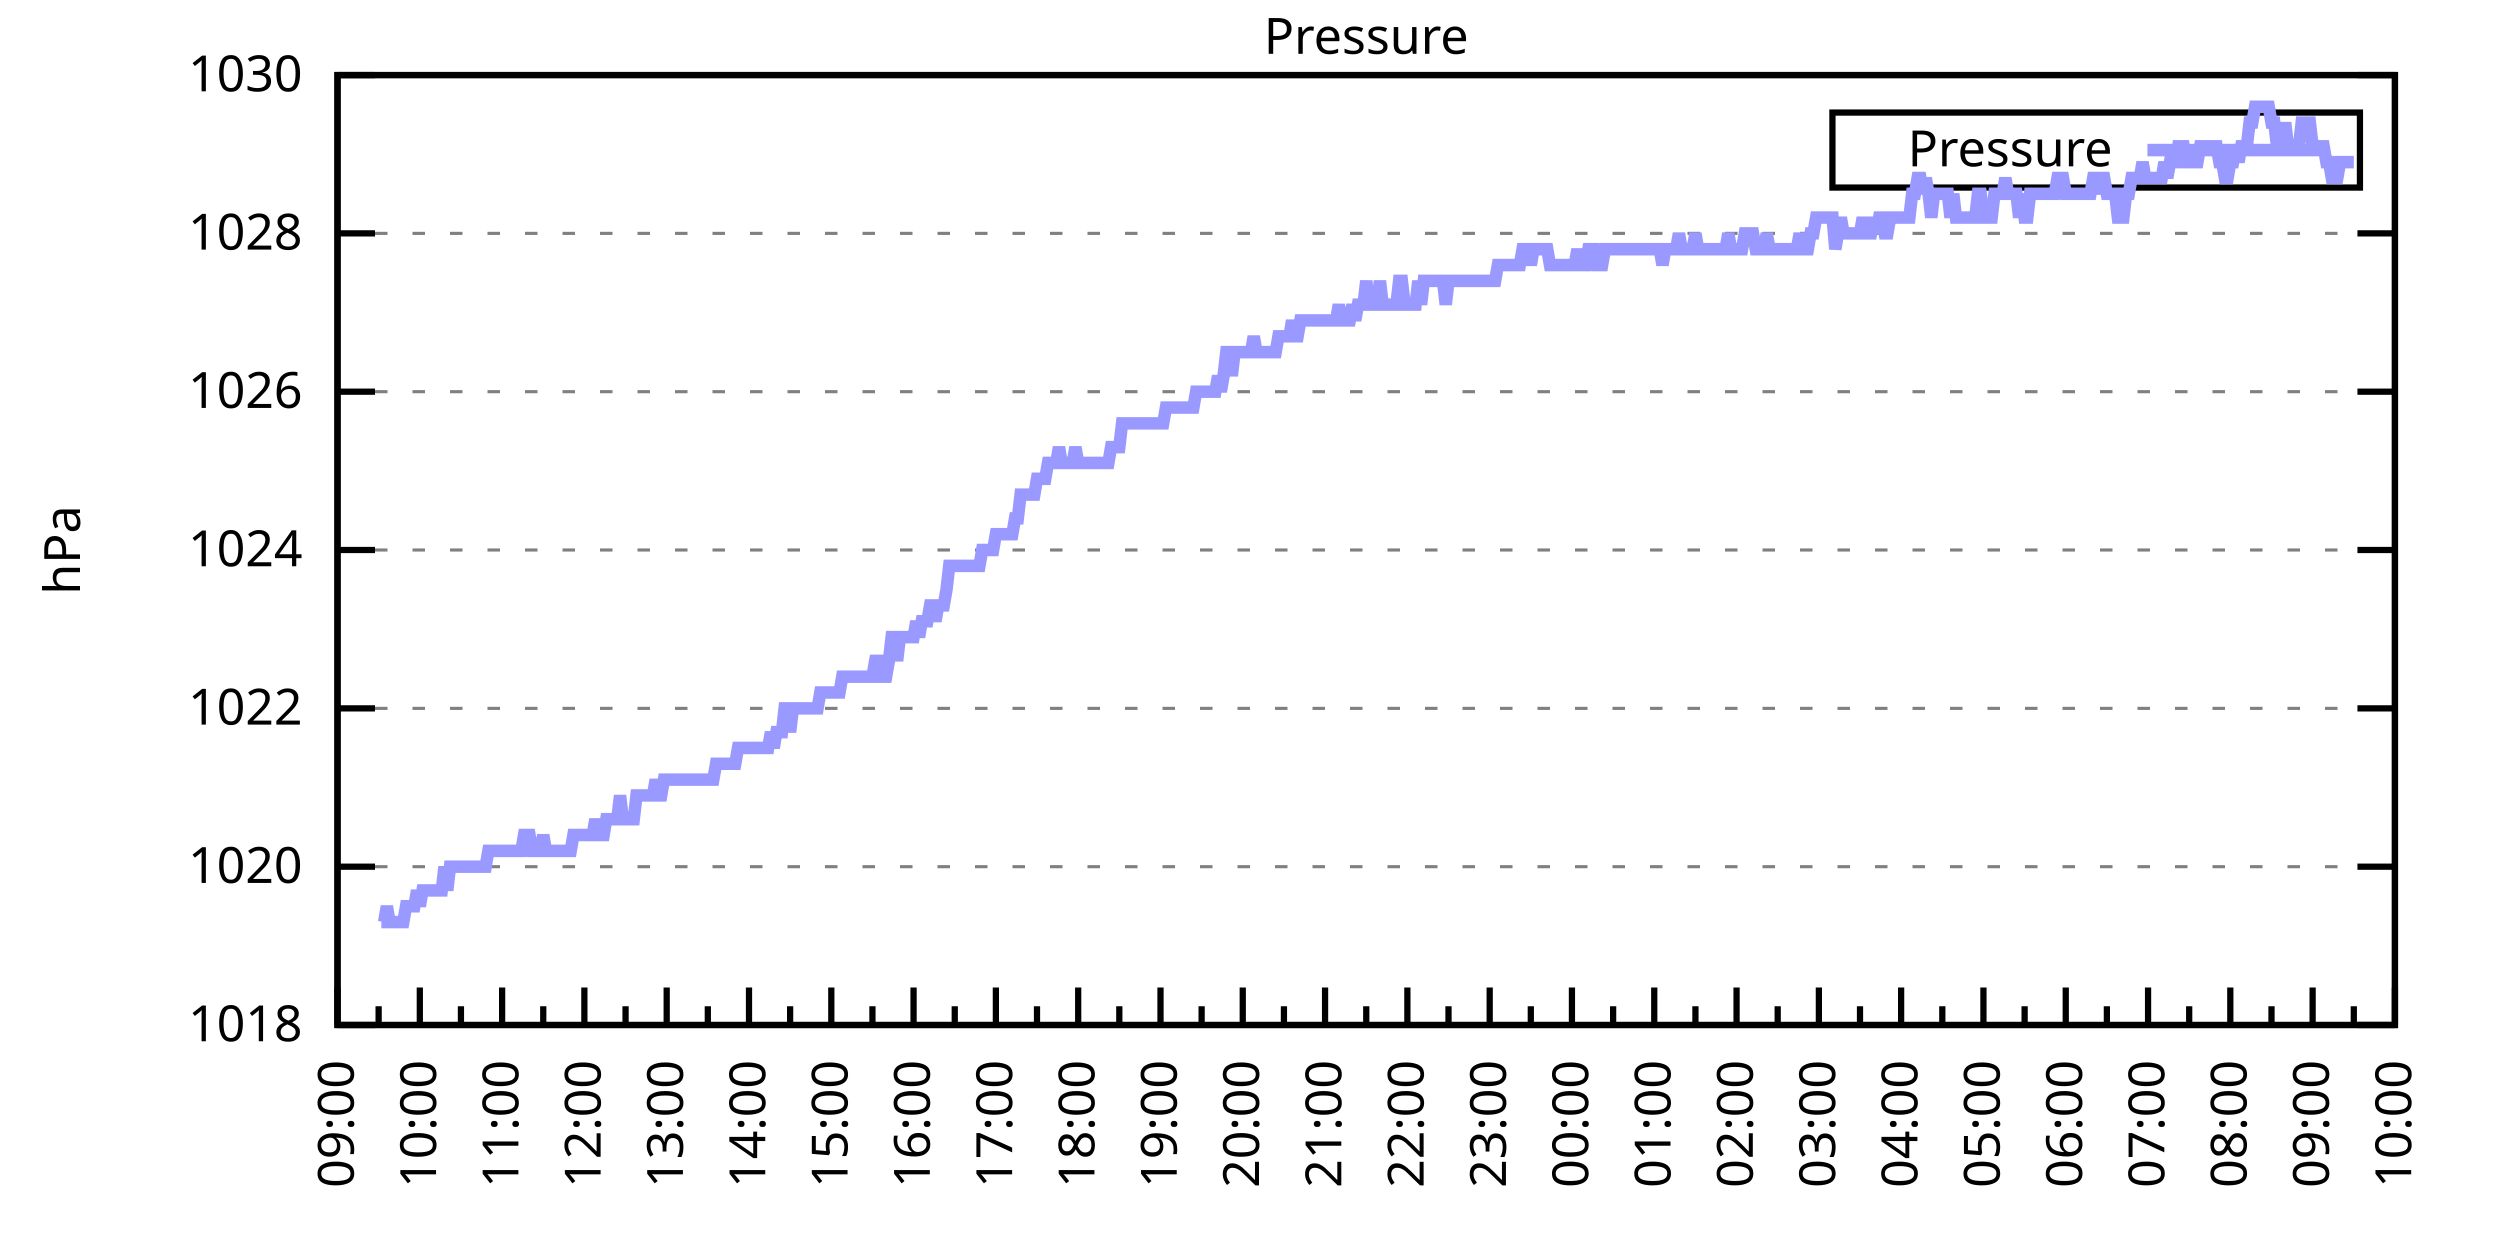
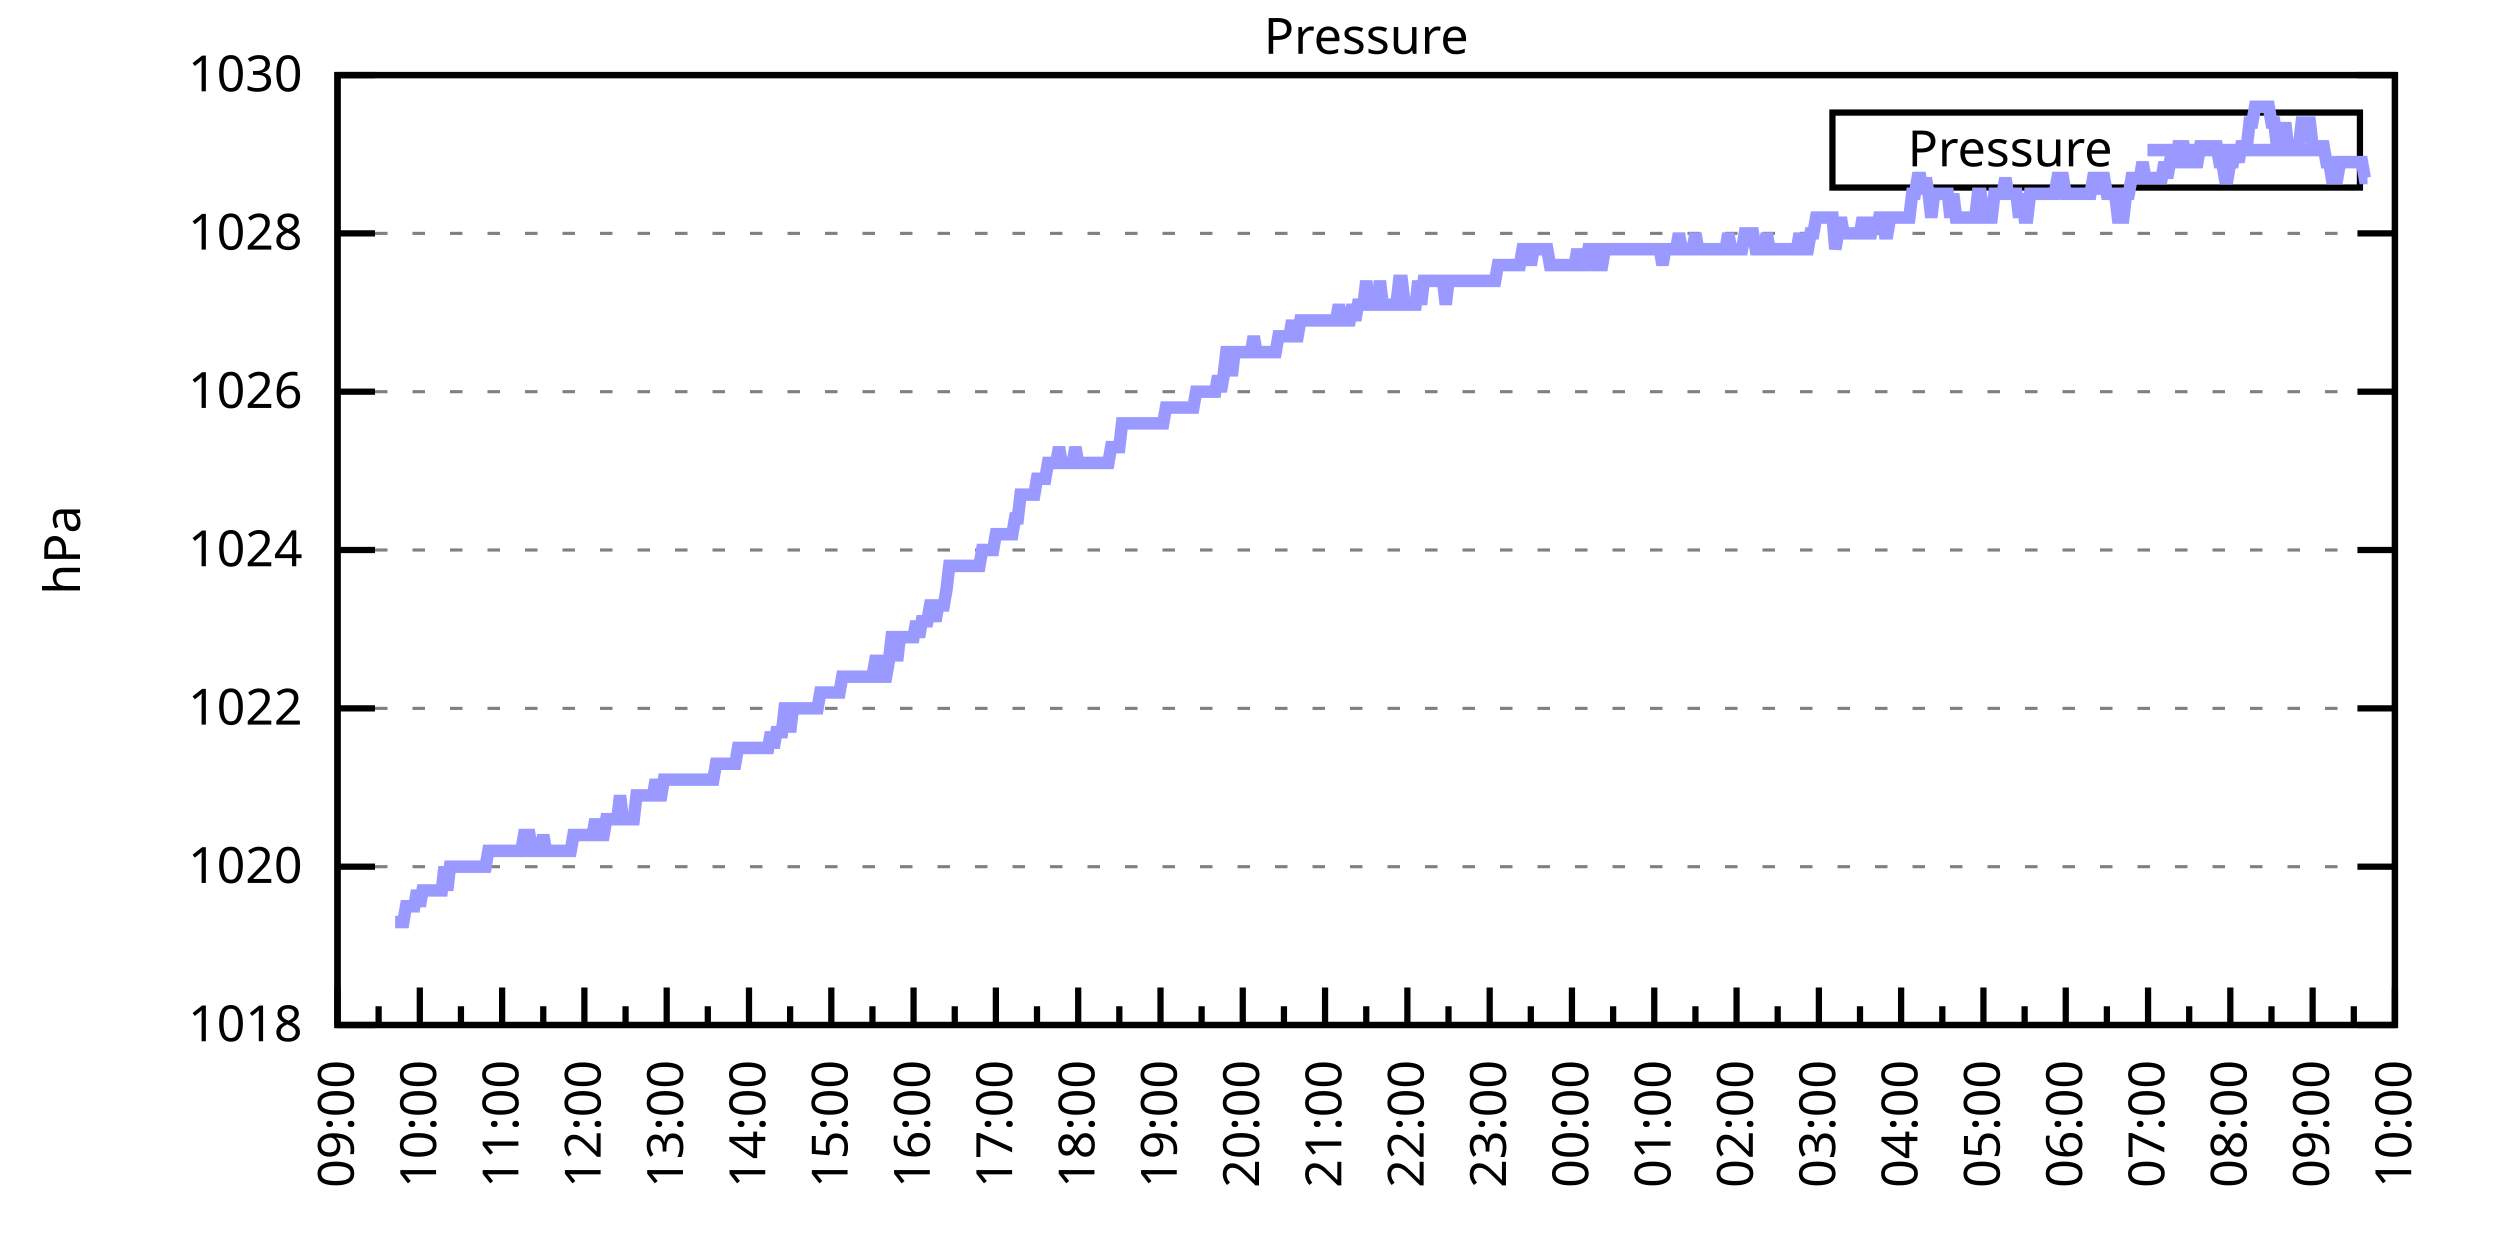
<svg xmlns="http://www.w3.org/2000/svg" xmlns:xlink="http://www.w3.org/1999/xlink" width="400" height="200" viewBox="0 0 400 200">
  <g id="gnuplot_canvas">
    <rect x="0" y="0" width="400" height="200" fill="none" />
    <defs>
      <circle id="gpDot" r="0.5" stroke-width="0.5" stroke="currentColor" />
      <path id="gpPt0" stroke-width="0.333" stroke="currentColor" d="M-1,0 h2 M0,-1 v2" />
      <path id="gpPt1" stroke-width="0.333" stroke="currentColor" d="M-1,-1 L1,1 M1,-1 L-1,1" />
      <path id="gpPt2" stroke-width="0.333" stroke="currentColor" d="M-1,0 L1,0 M0,-1 L0,1 M-1,-1 L1,1 M-1,1 L1,-1" />
      <rect id="gpPt3" stroke-width="0.333" stroke="currentColor" x="-1" y="-1" width="2" height="2" />
      <rect id="gpPt4" stroke-width="0.333" stroke="currentColor" fill="currentColor" x="-1" y="-1" width="2" height="2" />
      <circle id="gpPt5" stroke-width="0.333" stroke="currentColor" cx="0" cy="0" r="1" />
      <use xlink:href="#gpPt5" id="gpPt6" fill="currentColor" stroke="none" />
      <path id="gpPt7" stroke-width="0.333" stroke="currentColor" d="M0,-1.33 L-1.33,0.67 L1.33,0.67 z" />
      <use xlink:href="#gpPt7" id="gpPt8" fill="currentColor" stroke="none" />
      <use xlink:href="#gpPt7" id="gpPt9" stroke="currentColor" transform="rotate(180)" />
      <use xlink:href="#gpPt9" id="gpPt10" fill="currentColor" stroke="none" />
      <use xlink:href="#gpPt3" id="gpPt11" stroke="currentColor" transform="rotate(45)" />
      <use xlink:href="#gpPt11" id="gpPt12" fill="currentColor" stroke="none" />
      <path id="gpPt13" stroke-width="0.333" stroke="currentColor" d="M0,1.330 L1.265,0.411 L0.782,-1.067 L-0.782,-1.076 L-1.265,0.411 z" />
      <use xlink:href="#gpPt13" id="gpPt14" fill="currentColor" stroke="none" />
      <filter id="textbox" filterUnits="objectBoundingBox" x="0" y="0" height="1" width="1">
        <feFlood flood-color="white" flood-opacity="1" result="bgnd" />
        <feComposite in="SourceGraphic" in2="bgnd" operator="atop" />
      </filter>
      <filter id="greybox" filterUnits="objectBoundingBox" x="0" y="0" height="1" width="1">
        <feFlood flood-color="lightgrey" flood-opacity="1" result="grey" />
        <feComposite in="SourceGraphic" in2="grey" operator="atop" />
      </filter>
    </defs>
    <g fill="none" color="white" stroke="currentColor" stroke-width="1.00" stroke-linecap="butt" stroke-linejoin="miter">
</g>
    <g fill="none" color="black" stroke="currentColor" stroke-width="1.00" stroke-linecap="butt" stroke-linejoin="miter">
      <g stroke="none" shape-rendering="crispEdges">
        <polygon fill="rgb(255, 255, 255)" points="54.00,164.00 383.18,164.00 383.18,12.02 54.00,12.02 " />
      </g>
    </g>
    <g fill="none" color="black" stroke="currentColor" stroke-width="1.00" stroke-linecap="butt" stroke-linejoin="miter">
</g>
    <g fill="none" color="black" stroke="black" stroke-width="0.50" stroke-linecap="butt" stroke-linejoin="miter">
</g>
    <g fill="none" color="gray" stroke="currentColor" stroke-width="0.50" stroke-linecap="butt" stroke-linejoin="miter">
      <path stroke="gray" stroke-dasharray="2,4" class="gridline" d="M54.00,164.00 L383.19,164.00  " />
    </g>
    <g fill="none" color="gray" stroke="gray" stroke-width="1.00" stroke-linecap="butt" stroke-linejoin="miter">
</g>
    <g fill="none" color="black" stroke="currentColor" stroke-width="1.00" stroke-linecap="butt" stroke-linejoin="miter">
      <path stroke="black" d="M54.00,164.00 L60.00,164.00 M383.19,164.00 L377.19,164.00  " />
      <g transform="translate(48.40,166.60)" stroke="none" fill="black" font-family="Sans" font-size="8.00" text-anchor="end">
        <text>
          <tspan font-family="Sans"> 1018</tspan>
        </text>
      </g>
    </g>
    <g fill="none" color="black" stroke="currentColor" stroke-width="1.00" stroke-linecap="butt" stroke-linejoin="miter">
</g>
    <g fill="none" color="black" stroke="black" stroke-width="0.50" stroke-linecap="butt" stroke-linejoin="miter">
</g>
    <g fill="none" color="gray" stroke="currentColor" stroke-width="0.50" stroke-linecap="butt" stroke-linejoin="miter">
      <path stroke="gray" stroke-dasharray="2,4" class="gridline" d="M54.00,138.67 L383.19,138.67  " />
    </g>
    <g fill="none" color="gray" stroke="gray" stroke-width="1.00" stroke-linecap="butt" stroke-linejoin="miter">
</g>
    <g fill="none" color="black" stroke="currentColor" stroke-width="1.00" stroke-linecap="butt" stroke-linejoin="miter">
      <path stroke="black" d="M54.00,138.67 L60.00,138.67 M383.19,138.67 L377.19,138.67  " />
      <g transform="translate(48.40,141.27)" stroke="none" fill="black" font-family="Sans" font-size="8.00" text-anchor="end">
        <text>
          <tspan font-family="Sans"> 1020</tspan>
        </text>
      </g>
    </g>
    <g fill="none" color="black" stroke="currentColor" stroke-width="1.00" stroke-linecap="butt" stroke-linejoin="miter">
</g>
    <g fill="none" color="black" stroke="black" stroke-width="0.50" stroke-linecap="butt" stroke-linejoin="miter">
</g>
    <g fill="none" color="gray" stroke="currentColor" stroke-width="0.50" stroke-linecap="butt" stroke-linejoin="miter">
      <path stroke="gray" stroke-dasharray="2,4" class="gridline" d="M54.00,113.34 L383.19,113.34  " />
    </g>
    <g fill="none" color="gray" stroke="gray" stroke-width="1.00" stroke-linecap="butt" stroke-linejoin="miter">
</g>
    <g fill="none" color="black" stroke="currentColor" stroke-width="1.00" stroke-linecap="butt" stroke-linejoin="miter">
      <path stroke="black" d="M54.00,113.34 L60.00,113.34 M383.19,113.34 L377.19,113.34  " />
      <g transform="translate(48.40,115.94)" stroke="none" fill="black" font-family="Sans" font-size="8.00" text-anchor="end">
        <text>
          <tspan font-family="Sans"> 1022</tspan>
        </text>
      </g>
    </g>
    <g fill="none" color="black" stroke="currentColor" stroke-width="1.00" stroke-linecap="butt" stroke-linejoin="miter">
</g>
    <g fill="none" color="black" stroke="black" stroke-width="0.50" stroke-linecap="butt" stroke-linejoin="miter">
</g>
    <g fill="none" color="gray" stroke="currentColor" stroke-width="0.50" stroke-linecap="butt" stroke-linejoin="miter">
      <path stroke="gray" stroke-dasharray="2,4" class="gridline" d="M54.00,88.00 L383.19,88.00  " />
    </g>
    <g fill="none" color="gray" stroke="gray" stroke-width="1.00" stroke-linecap="butt" stroke-linejoin="miter">
</g>
    <g fill="none" color="black" stroke="currentColor" stroke-width="1.00" stroke-linecap="butt" stroke-linejoin="miter">
      <path stroke="black" d="M54.00,88.00 L60.00,88.00 M383.19,88.00 L377.19,88.00  " />
      <g transform="translate(48.40,90.60)" stroke="none" fill="black" font-family="Sans" font-size="8.00" text-anchor="end">
        <text>
          <tspan font-family="Sans"> 1024</tspan>
        </text>
      </g>
    </g>
    <g fill="none" color="black" stroke="currentColor" stroke-width="1.00" stroke-linecap="butt" stroke-linejoin="miter">
</g>
    <g fill="none" color="black" stroke="black" stroke-width="0.50" stroke-linecap="butt" stroke-linejoin="miter">
</g>
    <g fill="none" color="gray" stroke="currentColor" stroke-width="0.50" stroke-linecap="butt" stroke-linejoin="miter">
      <path stroke="gray" stroke-dasharray="2,4" class="gridline" d="M54.00,62.67 L383.19,62.67  " />
    </g>
    <g fill="none" color="gray" stroke="gray" stroke-width="1.00" stroke-linecap="butt" stroke-linejoin="miter">
</g>
    <g fill="none" color="black" stroke="currentColor" stroke-width="1.00" stroke-linecap="butt" stroke-linejoin="miter">
      <path stroke="black" d="M54.00,62.67 L60.00,62.67 M383.19,62.67 L377.19,62.67  " />
      <g transform="translate(48.40,65.27)" stroke="none" fill="black" font-family="Sans" font-size="8.00" text-anchor="end">
        <text>
          <tspan font-family="Sans"> 1026</tspan>
        </text>
      </g>
    </g>
    <g fill="none" color="black" stroke="currentColor" stroke-width="1.00" stroke-linecap="butt" stroke-linejoin="miter">
</g>
    <g fill="none" color="black" stroke="black" stroke-width="0.50" stroke-linecap="butt" stroke-linejoin="miter">
</g>
    <g fill="none" color="gray" stroke="currentColor" stroke-width="0.50" stroke-linecap="butt" stroke-linejoin="miter">
      <path stroke="gray" stroke-dasharray="2,4" class="gridline" d="M54.00,37.34 L383.19,37.34  " />
    </g>
    <g fill="none" color="gray" stroke="gray" stroke-width="1.00" stroke-linecap="butt" stroke-linejoin="miter">
</g>
    <g fill="none" color="black" stroke="currentColor" stroke-width="1.00" stroke-linecap="butt" stroke-linejoin="miter">
      <path stroke="black" d="M54.00,37.34 L60.00,37.34 M383.19,37.34 L377.19,37.34  " />
      <g transform="translate(48.40,39.94)" stroke="none" fill="black" font-family="Sans" font-size="8.00" text-anchor="end">
        <text>
          <tspan font-family="Sans"> 1028</tspan>
        </text>
      </g>
    </g>
    <g fill="none" color="black" stroke="currentColor" stroke-width="1.00" stroke-linecap="butt" stroke-linejoin="miter">
</g>
    <g fill="none" color="black" stroke="black" stroke-width="0.50" stroke-linecap="butt" stroke-linejoin="miter">
</g>
    <g fill="none" color="gray" stroke="currentColor" stroke-width="0.50" stroke-linecap="butt" stroke-linejoin="miter">
      <path stroke="gray" stroke-dasharray="2,4" class="gridline" d="M54.00,12.01 L383.19,12.01  " />
    </g>
    <g fill="none" color="gray" stroke="gray" stroke-width="1.00" stroke-linecap="butt" stroke-linejoin="miter">
</g>
    <g fill="none" color="black" stroke="currentColor" stroke-width="1.00" stroke-linecap="butt" stroke-linejoin="miter">
      <path stroke="black" d="M54.00,12.01 L60.00,12.01 M383.19,12.01 L377.19,12.01  " />
      <g transform="translate(48.40,14.61)" stroke="none" fill="black" font-family="Sans" font-size="8.00" text-anchor="end">
        <text>
          <tspan font-family="Sans"> 1030</tspan>
        </text>
      </g>
    </g>
    <g fill="none" color="black" stroke="currentColor" stroke-width="1.00" stroke-linecap="butt" stroke-linejoin="miter">
      <path stroke="black" d="M54.00,164.00 L54.00,158.00  " />
      <g transform="translate(56.60,169.60) rotate(270)" stroke="none" fill="black" font-family="Sans" font-size="8.00" text-anchor="end">
        <text>
          <tspan font-family="Sans">09:00</tspan>
        </text>
      </g>
    </g>
    <g fill="none" color="black" stroke="currentColor" stroke-width="1.00" stroke-linecap="butt" stroke-linejoin="miter">
      <path stroke="black" d="M60.58,164.00 L60.58,161.00 M67.17,164.00 L67.17,158.00  " />
      <g transform="translate(69.77,169.60) rotate(270)" stroke="none" fill="black" font-family="Sans" font-size="8.00" text-anchor="end">
        <text>
          <tspan font-family="Sans">10:00</tspan>
        </text>
      </g>
    </g>
    <g fill="none" color="black" stroke="currentColor" stroke-width="1.00" stroke-linecap="butt" stroke-linejoin="miter">
      <path stroke="black" d="M73.75,164.00 L73.75,161.00 M80.34,164.00 L80.34,158.00  " />
      <g transform="translate(82.94,169.60) rotate(270)" stroke="none" fill="black" font-family="Sans" font-size="8.00" text-anchor="end">
        <text>
          <tspan font-family="Sans">11:00</tspan>
        </text>
      </g>
    </g>
    <g fill="none" color="black" stroke="currentColor" stroke-width="1.00" stroke-linecap="butt" stroke-linejoin="miter">
      <path stroke="black" d="M86.92,164.00 L86.92,161.00 M93.50,164.00 L93.50,158.00  " />
      <g transform="translate(96.10,169.60) rotate(270)" stroke="none" fill="black" font-family="Sans" font-size="8.00" text-anchor="end">
        <text>
          <tspan font-family="Sans">12:00</tspan>
        </text>
      </g>
    </g>
    <g fill="none" color="black" stroke="currentColor" stroke-width="1.00" stroke-linecap="butt" stroke-linejoin="miter">
      <path stroke="black" d="M100.09,164.00 L100.09,161.00 M106.67,164.00 L106.67,158.00  " />
      <g transform="translate(109.27,169.60) rotate(270)" stroke="none" fill="black" font-family="Sans" font-size="8.00" text-anchor="end">
        <text>
          <tspan font-family="Sans">13:00</tspan>
        </text>
      </g>
    </g>
    <g fill="none" color="black" stroke="currentColor" stroke-width="1.00" stroke-linecap="butt" stroke-linejoin="miter">
      <path stroke="black" d="M113.25,164.00 L113.25,161.00 M119.84,164.00 L119.84,158.00  " />
      <g transform="translate(122.44,169.60) rotate(270)" stroke="none" fill="black" font-family="Sans" font-size="8.00" text-anchor="end">
        <text>
          <tspan font-family="Sans">14:00</tspan>
        </text>
      </g>
    </g>
    <g fill="none" color="black" stroke="currentColor" stroke-width="1.00" stroke-linecap="butt" stroke-linejoin="miter">
      <path stroke="black" d="M126.42,164.00 L126.42,161.00 M133.01,164.00 L133.01,158.00  " />
      <g transform="translate(135.61,169.60) rotate(270)" stroke="none" fill="black" font-family="Sans" font-size="8.00" text-anchor="end">
        <text>
          <tspan font-family="Sans">15:00</tspan>
        </text>
      </g>
    </g>
    <g fill="none" color="black" stroke="currentColor" stroke-width="1.00" stroke-linecap="butt" stroke-linejoin="miter">
      <path stroke="black" d="M139.59,164.00 L139.59,161.00 M146.17,164.00 L146.17,158.00  " />
      <g transform="translate(148.77,169.60) rotate(270)" stroke="none" fill="black" font-family="Sans" font-size="8.00" text-anchor="end">
        <text>
          <tspan font-family="Sans">16:00</tspan>
        </text>
      </g>
    </g>
    <g fill="none" color="black" stroke="currentColor" stroke-width="1.00" stroke-linecap="butt" stroke-linejoin="miter">
      <path stroke="black" d="M152.76,164.00 L152.76,161.00 M159.34,164.00 L159.34,158.00  " />
      <g transform="translate(161.94,169.60) rotate(270)" stroke="none" fill="black" font-family="Sans" font-size="8.00" text-anchor="end">
        <text>
          <tspan font-family="Sans">17:00</tspan>
        </text>
      </g>
    </g>
    <g fill="none" color="black" stroke="currentColor" stroke-width="1.00" stroke-linecap="butt" stroke-linejoin="miter">
      <path stroke="black" d="M165.92,164.00 L165.92,161.00 M172.51,164.00 L172.51,158.00  " />
      <g transform="translate(175.11,169.60) rotate(270)" stroke="none" fill="black" font-family="Sans" font-size="8.00" text-anchor="end">
        <text>
          <tspan font-family="Sans">18:00</tspan>
        </text>
      </g>
    </g>
    <g fill="none" color="black" stroke="currentColor" stroke-width="1.00" stroke-linecap="butt" stroke-linejoin="miter">
      <path stroke="black" d="M179.09,164.00 L179.09,161.00 M185.68,164.00 L185.68,158.00  " />
      <g transform="translate(188.28,169.60) rotate(270)" stroke="none" fill="black" font-family="Sans" font-size="8.00" text-anchor="end">
        <text>
          <tspan font-family="Sans">19:00</tspan>
        </text>
      </g>
    </g>
    <g fill="none" color="black" stroke="currentColor" stroke-width="1.00" stroke-linecap="butt" stroke-linejoin="miter">
      <path stroke="black" d="M192.26,164.00 L192.26,161.00 M198.84,164.00 L198.84,158.00  " />
      <g transform="translate(201.44,169.60) rotate(270)" stroke="none" fill="black" font-family="Sans" font-size="8.00" text-anchor="end">
        <text>
          <tspan font-family="Sans">20:00</tspan>
        </text>
      </g>
    </g>
    <g fill="none" color="black" stroke="currentColor" stroke-width="1.00" stroke-linecap="butt" stroke-linejoin="miter">
      <path stroke="black" d="M205.43,164.00 L205.43,161.00 M212.01,164.00 L212.01,158.00  " />
      <g transform="translate(214.61,169.60) rotate(270)" stroke="none" fill="black" font-family="Sans" font-size="8.00" text-anchor="end">
        <text>
          <tspan font-family="Sans">21:00</tspan>
        </text>
      </g>
    </g>
    <g fill="none" color="black" stroke="currentColor" stroke-width="1.00" stroke-linecap="butt" stroke-linejoin="miter">
      <path stroke="black" d="M218.60,164.00 L218.60,161.00 M225.18,164.00 L225.18,158.00  " />
      <g transform="translate(227.78,169.60) rotate(270)" stroke="none" fill="black" font-family="Sans" font-size="8.00" text-anchor="end">
        <text>
          <tspan font-family="Sans">22:00</tspan>
        </text>
      </g>
    </g>
    <g fill="none" color="black" stroke="currentColor" stroke-width="1.00" stroke-linecap="butt" stroke-linejoin="miter">
      <path stroke="black" d="M231.76,164.00 L231.76,161.00 M238.35,164.00 L238.35,158.00  " />
      <g transform="translate(240.95,169.60) rotate(270)" stroke="none" fill="black" font-family="Sans" font-size="8.00" text-anchor="end">
        <text>
          <tspan font-family="Sans">23:00</tspan>
        </text>
      </g>
    </g>
    <g fill="none" color="black" stroke="currentColor" stroke-width="1.00" stroke-linecap="butt" stroke-linejoin="miter">
      <path stroke="black" d="M244.93,164.00 L244.93,161.00 M251.51,164.00 L251.51,158.00  " />
      <g transform="translate(254.11,169.60) rotate(270)" stroke="none" fill="black" font-family="Sans" font-size="8.00" text-anchor="end">
        <text>
          <tspan font-family="Sans">00:00</tspan>
        </text>
      </g>
    </g>
    <g fill="none" color="black" stroke="currentColor" stroke-width="1.00" stroke-linecap="butt" stroke-linejoin="miter">
      <path stroke="black" d="M258.10,164.00 L258.10,161.00 M264.68,164.00 L264.68,158.00  " />
      <g transform="translate(267.28,169.60) rotate(270)" stroke="none" fill="black" font-family="Sans" font-size="8.00" text-anchor="end">
        <text>
          <tspan font-family="Sans">01:00</tspan>
        </text>
      </g>
    </g>
    <g fill="none" color="black" stroke="currentColor" stroke-width="1.00" stroke-linecap="butt" stroke-linejoin="miter">
      <path stroke="black" d="M271.27,164.00 L271.27,161.00 M277.85,164.00 L277.85,158.00  " />
      <g transform="translate(280.45,169.60) rotate(270)" stroke="none" fill="black" font-family="Sans" font-size="8.00" text-anchor="end">
        <text>
          <tspan font-family="Sans">02:00</tspan>
        </text>
      </g>
    </g>
    <g fill="none" color="black" stroke="currentColor" stroke-width="1.00" stroke-linecap="butt" stroke-linejoin="miter">
      <path stroke="black" d="M284.43,164.00 L284.43,161.00 M291.02,164.00 L291.02,158.00  " />
      <g transform="translate(293.62,169.60) rotate(270)" stroke="none" fill="black" font-family="Sans" font-size="8.00" text-anchor="end">
        <text>
          <tspan font-family="Sans">03:00</tspan>
        </text>
      </g>
    </g>
    <g fill="none" color="black" stroke="currentColor" stroke-width="1.00" stroke-linecap="butt" stroke-linejoin="miter">
      <path stroke="black" d="M297.60,164.00 L297.60,161.00 M304.18,164.00 L304.18,158.00  " />
      <g transform="translate(306.78,169.60) rotate(270)" stroke="none" fill="black" font-family="Sans" font-size="8.00" text-anchor="end">
        <text>
          <tspan font-family="Sans">04:00</tspan>
        </text>
      </g>
    </g>
    <g fill="none" color="black" stroke="currentColor" stroke-width="1.00" stroke-linecap="butt" stroke-linejoin="miter">
      <path stroke="black" d="M310.77,164.00 L310.77,161.00 M317.35,164.00 L317.35,158.00  " />
      <g transform="translate(319.95,169.60) rotate(270)" stroke="none" fill="black" font-family="Sans" font-size="8.00" text-anchor="end">
        <text>
          <tspan font-family="Sans">05:00</tspan>
        </text>
      </g>
    </g>
    <g fill="none" color="black" stroke="currentColor" stroke-width="1.00" stroke-linecap="butt" stroke-linejoin="miter">
      <path stroke="black" d="M323.94,164.00 L323.94,161.00 M330.52,164.00 L330.52,158.00  " />
      <g transform="translate(333.12,169.60) rotate(270)" stroke="none" fill="black" font-family="Sans" font-size="8.00" text-anchor="end">
        <text>
          <tspan font-family="Sans">06:00</tspan>
        </text>
      </g>
    </g>
    <g fill="none" color="black" stroke="currentColor" stroke-width="1.00" stroke-linecap="butt" stroke-linejoin="miter">
      <path stroke="black" d="M337.10,164.00 L337.10,161.00 M343.69,164.00 L343.69,158.00  " />
      <g transform="translate(346.29,169.60) rotate(270)" stroke="none" fill="black" font-family="Sans" font-size="8.00" text-anchor="end">
        <text>
          <tspan font-family="Sans">07:00</tspan>
        </text>
      </g>
    </g>
    <g fill="none" color="black" stroke="currentColor" stroke-width="1.00" stroke-linecap="butt" stroke-linejoin="miter">
      <path stroke="black" d="M350.27,164.00 L350.27,161.00 M356.85,164.00 L356.85,158.00  " />
      <g transform="translate(359.45,169.60) rotate(270)" stroke="none" fill="black" font-family="Sans" font-size="8.00" text-anchor="end">
        <text>
          <tspan font-family="Sans">08:00</tspan>
        </text>
      </g>
    </g>
    <g fill="none" color="black" stroke="currentColor" stroke-width="1.00" stroke-linecap="butt" stroke-linejoin="miter">
      <path stroke="black" d="M363.44,164.00 L363.44,161.00 M370.02,164.00 L370.02,158.00  " />
      <g transform="translate(372.62,169.60) rotate(270)" stroke="none" fill="black" font-family="Sans" font-size="8.00" text-anchor="end">
        <text>
          <tspan font-family="Sans">09:00</tspan>
        </text>
      </g>
    </g>
    <g fill="none" color="black" stroke="currentColor" stroke-width="1.00" stroke-linecap="butt" stroke-linejoin="miter">
      <path stroke="black" d="M376.61,164.00 L376.61,161.00 M383.19,164.00 L383.19,158.00  " />
      <g transform="translate(385.79,169.60) rotate(270)" stroke="none" fill="black" font-family="Sans" font-size="8.00" text-anchor="end">
        <text>
          <tspan font-family="Sans">10:00</tspan>
        </text>
      </g>
    </g>
    <g fill="none" color="black" stroke="currentColor" stroke-width="1.00" stroke-linecap="butt" stroke-linejoin="miter">
</g>
    <g fill="none" color="black" stroke="currentColor" stroke-width="1.00" stroke-linecap="butt" stroke-linejoin="miter">
      <path stroke="black" d="M54.00,12.01 L54.00,164.00 L383.19,164.00 L383.19,12.01 L54.00,12.01 Z  " />
    </g>
    <g fill="none" color="black" stroke="currentColor" stroke-width="1.00" stroke-linecap="butt" stroke-linejoin="miter">
      <g transform="translate(12.80,88.01) rotate(270)" stroke="none" fill="black" font-family="Sans" font-size="8.00" text-anchor="middle">
        <text>
          <tspan font-family="Sans">hPa</tspan>
        </text>
      </g>
    </g>
    <g fill="none" color="black" stroke="currentColor" stroke-width="1.00" stroke-linecap="butt" stroke-linejoin="miter">
</g>
    <g fill="none" color="black" stroke="currentColor" stroke-width="1.00" stroke-linecap="butt" stroke-linejoin="miter">
      <path stroke="black" d="M293.19,30.01 L293.19,18.01 L377.59,18.01 L377.59,30.01 L293.19,30.01 Z  " />
    </g>
    <g id="Pressure_plot_1">
      <g fill="none" color="white" stroke="black" stroke-width="2.00" stroke-linecap="butt" stroke-linejoin="miter">
</g>
      <g fill="none" color="black" stroke="currentColor" stroke-width="2.00" stroke-linecap="butt" stroke-linejoin="miter">
        <g transform="translate(337.99,26.61)" stroke="none" fill="black" font-family="Sans" font-size="8.00" text-anchor="end">
          <text>
            <tspan font-family="Sans">Pressure</tspan>
          </text>
        </g>
      </g>
      <g fill="none" color="black" stroke="currentColor" stroke-width="2.00" stroke-linecap="butt" stroke-linejoin="miter">
-         <path stroke="rgb(153, 153, 255)" d="M343.59,24.01 L371.99,24.01 M61.02,147.53 L61.46,147.53 L61.90,145.00 L62.34,147.53 L62.78,147.53 L63.22,147.53   L63.66,147.53 L64.10,147.53 L64.53,147.53 L64.97,145.00 L65.41,145.00 L65.85,145.00 L66.29,145.00 L66.73,142.47   L67.17,145.00 L67.61,142.47 L68.05,142.47 L68.48,142.47 L68.92,142.47 L69.36,142.47 L69.80,142.47 L70.24,142.47   L70.68,142.47 L71.12,138.67 L71.56,142.47 L72.00,138.67 L72.43,138.67 L72.87,138.67 L73.31,138.67 L73.75,138.67   L74.19,138.67 L74.63,138.67 L75.07,138.67 L75.51,138.67 L75.95,138.67 L76.38,138.67 L76.82,138.67 L77.26,138.67   L77.70,138.67 L78.14,136.14 L78.58,136.14 L79.02,136.14 L79.46,136.14 L79.90,136.14 L80.34,136.14 L80.77,136.14   L81.21,136.14 L81.65,136.14 L82.09,136.14 L82.53,136.14 L82.97,136.14 L83.41,136.14 L83.85,133.60 L84.29,133.60   L84.72,133.60 L85.16,136.14 L85.60,136.14 L86.04,136.14 L86.48,136.14 L86.92,133.60 L87.36,136.14 L87.80,136.14   L88.24,136.14 L88.67,136.14 L89.11,136.14 L89.55,136.14 L89.99,136.14 L90.43,136.14 L90.87,136.14 L91.31,136.14   L91.75,133.60 L92.19,133.60 L92.62,133.60 L93.06,133.60 L93.50,133.60 L93.94,133.60 L94.38,133.60 L94.82,133.60   L95.26,131.07 L95.70,133.60 L96.14,133.60 L96.58,133.60 L97.01,131.07 L97.45,131.07 L97.89,131.07 L98.33,131.07   L98.77,131.07 L99.21,127.27 L99.65,131.07 L100.09,131.07 L100.53,131.07 L100.96,131.07 L101.40,131.07 L101.84,127.27   L102.28,127.27 L102.72,127.27 L103.16,127.27 L103.60,127.27 L104.04,127.27 L104.48,127.27 L104.91,124.74 L105.35,127.27   L105.79,127.27 L106.23,124.74 L106.67,124.74 L107.11,124.74 L107.55,124.74 L107.99,124.74 L108.43,124.74 L108.87,124.74   L109.30,124.74 L109.74,124.74 L110.18,124.74 L110.62,124.74 L111.06,124.74 L111.50,124.74 L111.94,124.74 L112.38,124.74   L112.82,124.74 L113.25,124.74 L113.69,124.74 L114.13,124.74 L114.57,122.20 L115.01,122.20 L115.45,122.20 L115.89,122.20   L116.33,122.20 L116.77,122.20 L117.20,122.20 L117.64,122.20 L118.08,119.67 L118.52,119.67 L118.96,119.67 L119.40,119.67   L119.84,119.67 L120.28,119.67 L120.72,119.67 L121.15,119.67 L121.59,119.67 L122.03,119.67 L122.47,119.67 L122.91,119.67   L123.35,117.14 L123.79,119.67 L124.23,117.14 L124.67,117.14 L125.11,117.14 L125.54,113.34 L125.98,113.34 L126.42,117.14   L126.86,113.34 L127.30,113.34 L127.74,113.34 L128.18,113.34 L128.62,113.34 L129.06,113.34 L129.49,113.34 L129.93,113.34   L130.37,113.34 L130.81,113.34 L131.25,110.80 L131.69,110.80 L132.13,110.80 L132.57,110.80 L133.01,110.80 L133.44,110.80   L133.88,110.80 L134.32,110.80 L134.76,108.27 L135.20,108.27 L135.64,108.27 L136.08,108.27 L136.52,108.27 L136.96,108.27   L137.39,108.27 L137.83,108.27 L138.27,108.27 L138.71,108.27 L139.15,108.27 L139.59,108.27 L140.03,105.74 L140.47,105.74   L140.91,108.27 L141.35,108.27 L141.78,108.27 L142.22,105.74 L142.66,101.94 L143.10,101.94 L143.54,105.74 L143.98,101.94   L144.42,101.94 L144.86,101.94 L145.30,101.94 L145.73,101.94 L146.17,101.94 L146.61,99.40 L147.05,101.94 L147.49,99.40   L147.93,99.40 L148.37,99.40 L148.81,96.87 L149.25,96.87 L149.68,99.40 L150.12,96.87 L150.56,96.87 L151.00,96.87   L151.44,94.34 L151.88,90.54 L152.32,90.54 L152.76,90.54 L153.20,90.54 L153.63,90.54 L154.07,90.54 L154.51,90.54   L154.95,90.54 L155.39,90.54 L155.83,90.54 L156.27,90.54 L156.71,90.54 L157.15,88.00 L157.59,88.00 L158.02,88.00   L158.46,88.00 L158.90,88.00 L159.34,85.47 L159.78,85.47 L160.22,85.47 L160.66,85.47 L161.10,85.47 L161.54,85.47   L161.97,85.47 L162.41,82.94 L162.85,82.94 L163.29,79.14 L163.73,79.14 L164.17,79.14 L164.61,79.14 L165.05,79.14   L165.49,79.14 L165.92,76.61 L166.36,76.61 L166.80,76.61 L167.24,76.61 L167.68,74.07 L168.12,74.07 L168.56,74.07   L169.00,74.07 L169.44,71.54 L169.87,74.07 L170.31,74.07 L170.75,74.07 L171.19,74.07 L171.63,74.07 L172.07,71.54   L172.51,74.07 L172.95,74.07 L173.39,74.07 L173.83,74.07 L174.26,74.07 L174.70,74.07 L175.14,74.07 L175.58,74.07   L176.02,74.07 L176.46,74.07 L176.90,74.07 L177.34,74.07 L177.78,71.54 L178.21,71.54 L178.65,71.54 L179.09,71.54   L179.53,67.74 L179.97,67.74 L180.41,67.74 L180.85,67.74 L181.29,67.74 L181.73,67.74 L182.16,67.74 L182.60,67.74   L183.04,67.74 L183.48,67.74 L183.92,67.74 L184.36,67.74 L184.80,67.74 L185.24,67.74 L185.68,67.74 L186.11,67.74   L186.55,65.21 L186.99,65.21 L187.43,65.21 L187.87,65.21 L188.31,65.21 L188.75,65.21 L189.19,65.21 L189.63,65.21   L190.07,65.21 L190.50,65.21 L190.94,65.21 L191.38,62.67 L191.82,62.67 L192.26,62.67 L192.70,62.67 L193.14,62.67   L193.58,62.67 L194.02,62.67 L194.45,62.67 L194.89,60.14 L195.33,62.67 L195.77,60.14 L196.21,56.34 L196.65,56.34   L197.09,60.14 L197.53,56.34 L197.97,56.34 L198.40,56.34 L198.84,56.34 L199.28,56.34 L199.72,56.34 L200.16,56.34   L200.60,53.81 L201.04,56.34 L201.48,56.34 L201.92,56.34 L202.35,56.34 L202.79,56.34 L203.23,56.34 L203.67,56.34   L204.11,56.34 L204.55,53.81 L204.99,53.81 L205.43,53.81 L205.87,53.81 L206.31,53.81 L206.74,51.27 L207.18,53.81   L207.62,53.81 L208.06,51.27 L208.50,51.27 L208.94,51.27 L209.38,51.27 L209.82,51.27 L210.26,51.27 L210.69,51.27   L211.13,51.27 L211.57,51.27 L212.01,51.27 L212.45,51.27 L212.89,51.27 L213.33,51.27 L213.77,51.27 L214.21,48.74   L214.64,51.27 L215.08,51.27 L215.52,51.27 L215.96,51.27 L216.40,48.74 L216.84,51.27 L217.28,48.74 L217.72,48.74   L218.16,48.74 L218.60,44.94 L219.03,48.74 L219.47,48.74 L219.91,48.74 L220.35,48.74 L220.79,44.94 L221.23,48.74   L221.67,48.74 L222.11,48.74 L222.55,48.74 L222.98,48.74 L223.42,48.74 L223.86,44.94 L224.30,44.94 L224.74,48.74   L225.18,48.74 L225.62,48.74 L226.06,48.74 L226.50,48.74 L226.93,44.94 L227.37,48.74 L227.81,44.94 L228.25,44.94   L228.69,44.94 L229.13,44.94 L229.57,44.94 L230.01,44.94 L230.45,44.94 L230.88,44.94 L231.32,48.74 L231.76,44.94   L232.20,44.94 L232.64,44.94 L233.08,44.94 L233.52,44.94 L233.96,44.94 L234.40,44.94 L234.84,44.94 L235.27,44.94   L235.71,44.94 L236.15,44.94 L236.59,44.94 L237.03,44.94 L237.47,44.94 L237.91,44.94 L238.35,44.94 L238.79,44.94   L239.22,44.94 L239.66,42.41 L240.10,42.41 L240.54,42.41 L240.98,42.41 L241.42,42.41 L241.86,42.41 L242.30,42.41   L242.74,42.41 L243.17,42.41 L243.61,39.87 L244.05,39.87 L244.49,39.87 L244.93,42.41 L245.37,39.87 L245.81,39.87   L246.25,39.87 L246.69,39.87 L247.12,39.87 L247.56,39.87 L248.00,42.41 L248.44,42.41 L248.88,42.41 L249.32,42.41   L249.76,42.41 L250.20,42.41 L250.64,42.41 L251.08,42.41 L251.51,42.41 L251.95,42.41 L252.39,39.87 L252.83,42.41   L253.27,42.41 L253.71,42.41 L254.15,39.87 L254.59,39.87 L255.03,39.87 L255.46,42.41 L255.90,42.41 L256.34,42.41   L256.78,39.87 L257.22,39.87 L257.66,39.87 L258.10,39.87 L258.54,39.87 L258.98,39.87 L259.41,39.87 L259.85,39.87   L260.29,39.87 L260.73,39.87 L261.17,39.87 L261.61,39.87 L262.05,39.87 L262.49,39.87 L262.93,39.87 L263.36,39.87   L263.80,39.87 L264.24,39.87 L264.68,39.87 L265.12,39.87 L265.56,39.87 L266.00,42.41 L266.44,39.87 L266.88,39.87   L267.32,39.87 L267.75,39.87 L268.19,39.87 L268.63,37.34 L269.07,39.87 L269.51,39.87 L269.95,39.87 L270.39,39.87   L270.83,39.87 L271.27,37.34 L271.70,39.87 L272.14,39.87 L272.58,39.87 L273.02,39.87 L273.46,39.87 L273.90,39.87   L274.34,39.87 L274.78,39.87 L275.22,39.87 L275.65,39.87 L276.09,39.87 L276.53,37.34 L276.97,39.87 L277.41,39.87   L277.85,39.87 L278.29,39.87 L278.73,39.87 L279.17,37.34 L279.60,37.34 L280.04,37.34 L280.48,37.34 L280.92,39.87   L281.36,39.87 L281.80,39.87 L282.24,39.87 L282.68,37.34 L283.12,39.87 L283.56,39.87 L283.99,39.87 L284.43,39.87   L284.87,39.87 L285.31,39.87 L285.75,39.87 L286.19,39.87 L286.63,39.87 L287.07,39.87 L287.51,39.87 L287.94,37.34   L288.38,39.87 L288.82,39.87 L289.26,39.87 L289.70,37.34 L290.14,37.34 L290.58,34.81 L291.02,34.81 L291.46,34.81   L291.89,34.81 L292.33,34.81 L292.77,34.81 L293.21,34.81 L293.65,39.87 L294.09,37.34 L294.53,34.81 L294.97,37.34   L295.41,37.34 L295.84,37.34 L296.28,37.34 L296.72,37.34 L297.16,37.34 L297.60,37.34 L298.04,34.81 L298.48,37.34   L298.92,37.34 L299.36,37.34 L299.80,34.81 L300.23,37.34 L300.67,34.81 L301.11,34.81 L301.55,37.34 L301.99,37.34   L302.43,34.81 L302.87,34.81 L303.31,34.81 L303.75,34.81 L304.18,34.81 L304.62,34.81 L305.06,34.81 L305.50,34.81   L305.94,31.01 L306.38,31.01 L306.82,28.48 L307.26,28.48 L307.70,31.01 L308.13,28.48 L308.57,31.01 L309.01,34.81   L309.45,31.01 L309.89,31.01 L310.33,31.01 L310.77,31.01 L311.21,31.01 L311.65,31.01 L312.08,34.81 L312.52,31.01   L312.96,34.81 L313.40,34.81 L313.84,34.81 L314.28,34.81 L314.72,34.81 L315.16,34.81 L315.60,34.81 L316.04,34.81   L316.47,31.01 L316.91,31.01 L317.35,34.81 L317.79,34.81 L318.23,34.81 L318.67,34.81 L319.11,31.01 L319.55,31.01   L319.99,31.01 L320.42,31.01 L320.86,28.48 L321.30,31.01 L321.74,31.01 L322.18,31.01 L322.62,31.01 L323.06,34.81   L323.50,31.01 L323.94,34.81 L324.37,34.81 L324.81,31.01 L325.25,31.01 L325.69,31.01 L326.13,31.01 L326.57,31.01   L327.01,31.01 L327.45,31.01 L327.89,31.01 L328.33,31.01 L328.76,31.01 L329.20,28.48 L329.64,28.48 L330.08,28.48   L330.52,31.01 L330.96,31.01 L331.40,31.01 L331.84,31.01 L332.28,31.01 L332.71,31.01 L333.15,31.01 L333.59,31.01   L334.03,31.01 L334.47,31.01 L334.91,28.48 L335.35,28.48 L335.79,31.01 L336.23,28.48 L336.66,28.48 L337.10,31.01   L337.54,31.01 L337.98,31.01 L338.42,31.01 L338.86,34.81 L339.30,34.81 L339.74,34.81 L340.18,31.01 L340.61,31.01   L341.05,28.48 L341.49,28.48 L341.93,28.48 L342.37,28.48 L342.81,25.94 L343.25,28.48 L343.69,28.48 L344.13,28.48   L344.57,28.48 L345.00,28.48 L345.44,28.48 L345.88,28.48 L346.32,25.94 L346.76,28.48 L347.20,25.94 L347.64,25.94   L348.08,25.94 L348.52,23.41 L348.95,23.41 L349.39,23.41 L349.83,25.94 L350.27,25.94 L350.71,25.94 L351.15,25.94   L351.59,25.94 L352.03,23.41 L352.47,23.41 L352.90,23.41 L353.34,23.41 L353.78,23.41 L354.22,23.41 L354.66,23.41   L355.10,25.94 L355.54,25.94 L355.98,28.48 L356.42,28.48 L356.85,25.94 L357.29,25.94 L357.73,23.41 L358.17,25.94   L358.61,23.41 L359.05,23.41 L359.49,23.41 L359.93,19.61 L360.37,19.61 L360.81,17.08 L361.24,17.08 L361.68,17.08   L362.12,17.08 L362.56,17.08 L363.00,17.08 L363.44,19.61 L363.88,19.61 L364.32,23.41 L364.76,19.61 L365.19,23.41   L365.63,19.61 L366.07,23.41 L366.51,23.41 L366.95,23.41 L367.39,23.41 L367.83,23.41 L368.27,19.61 L368.71,19.61   L369.14,19.61 L369.58,19.61 L370.02,23.41 L370.46,23.41 L370.90,23.41 L371.34,23.41 L371.78,23.41 L372.22,25.94   L372.66,25.94 L373.09,28.48 L373.53,28.48 L373.97,28.48 L374.41,25.94 L374.85,25.94 L375.29,25.94 L375.73,25.94   L376.17,25.94 L376.61,25.94  " />
+         <path stroke="rgb(153, 153, 255)" d="M343.59,24.01 L371.99,24.01 M63.22,147.53 L63.66,147.53 L64.10,147.53 L64.53,147.53 L64.97,145.00 L65.41,145.00   L65.85,145.00 L66.29,145.00 L66.73,142.47 L67.17,145.00 L67.61,142.47 L68.05,142.47 L68.48,142.47 L68.92,142.47   L69.36,142.47 L69.80,142.47 L70.24,142.47 L70.68,142.47 L71.12,138.67 L71.56,142.47 L72.00,138.67 L72.43,138.67   L72.87,138.67 L73.31,138.67 L73.75,138.67 L74.19,138.67 L74.63,138.67 L75.07,138.67 L75.51,138.67 L75.95,138.67   L76.38,138.67 L76.82,138.67 L77.26,138.67 L77.70,138.67 L78.14,136.14 L78.58,136.14 L79.02,136.14 L79.46,136.14   L79.90,136.14 L80.34,136.14 L80.77,136.14 L81.21,136.14 L81.65,136.14 L82.09,136.14 L82.53,136.14 L82.97,136.14   L83.41,136.14 L83.85,133.60 L84.29,133.60 L84.72,133.60 L85.16,136.14 L85.60,136.14 L86.04,136.14 L86.48,136.14   L86.92,133.60 L87.36,136.14 L87.80,136.14 L88.24,136.14 L88.67,136.14 L89.11,136.14 L89.55,136.14 L89.99,136.14   L90.43,136.14 L90.87,136.14 L91.31,136.14 L91.75,133.60 L92.19,133.60 L92.62,133.60 L93.06,133.60 L93.50,133.60   L93.94,133.60 L94.38,133.60 L94.82,133.60 L95.26,131.07 L95.70,133.60 L96.14,133.60 L96.58,133.60 L97.01,131.07   L97.45,131.07 L97.89,131.07 L98.33,131.07 L98.77,131.07 L99.21,127.27 L99.65,131.07 L100.09,131.07 L100.53,131.07   L100.96,131.07 L101.40,131.07 L101.84,127.27 L102.28,127.27 L102.72,127.27 L103.16,127.27 L103.60,127.27 L104.04,127.27   L104.48,127.27 L104.91,124.74 L105.35,127.27 L105.79,127.27 L106.23,124.74 L106.67,124.74 L107.11,124.74 L107.55,124.74   L107.99,124.74 L108.43,124.74 L108.87,124.74 L109.30,124.74 L109.74,124.74 L110.18,124.74 L110.62,124.74 L111.06,124.74   L111.50,124.74 L111.94,124.74 L112.38,124.74 L112.82,124.74 L113.25,124.74 L113.69,124.74 L114.13,124.74 L114.57,122.20   L115.01,122.20 L115.45,122.20 L115.89,122.20 L116.33,122.20 L116.77,122.20 L117.20,122.20 L117.64,122.20 L118.08,119.67   L118.52,119.67 L118.96,119.67 L119.40,119.67 L119.84,119.67 L120.28,119.67 L120.72,119.67 L121.15,119.67 L121.59,119.67   L122.03,119.67 L122.47,119.67 L122.91,119.67 L123.35,117.14 L123.79,119.67 L124.23,117.14 L124.67,117.14 L125.11,117.14   L125.54,113.34 L125.98,113.34 L126.42,117.14 L126.86,113.34 L127.30,113.34 L127.74,113.34 L128.18,113.34 L128.62,113.34   L129.06,113.34 L129.49,113.34 L129.93,113.34 L130.37,113.34 L130.81,113.34 L131.25,110.80 L131.69,110.80 L132.13,110.80   L132.57,110.80 L133.01,110.80 L133.44,110.80 L133.88,110.80 L134.32,110.80 L134.76,108.27 L135.20,108.27 L135.64,108.27   L136.08,108.27 L136.52,108.27 L136.96,108.27 L137.39,108.27 L137.83,108.27 L138.27,108.27 L138.71,108.27 L139.15,108.27   L139.59,108.27 L140.03,105.74 L140.47,105.74 L140.91,108.27 L141.35,108.27 L141.78,108.27 L142.22,105.74 L142.66,101.94   L143.10,101.94 L143.54,105.74 L143.98,101.94 L144.42,101.94 L144.86,101.94 L145.30,101.94 L145.73,101.94 L146.17,101.94   L146.61,99.40 L147.05,101.94 L147.49,99.40 L147.93,99.40 L148.37,99.40 L148.81,96.87 L149.25,96.87 L149.68,99.40   L150.12,96.87 L150.56,96.87 L151.00,96.87 L151.44,94.34 L151.88,90.54 L152.32,90.54 L152.76,90.54 L153.20,90.54   L153.63,90.54 L154.07,90.54 L154.51,90.54 L154.95,90.54 L155.39,90.54 L155.83,90.54 L156.27,90.54 L156.71,90.54   L157.15,88.00 L157.59,88.00 L158.02,88.00 L158.46,88.00 L158.90,88.00 L159.34,85.47 L159.78,85.47 L160.22,85.47   L160.66,85.47 L161.10,85.47 L161.54,85.47 L161.97,85.47 L162.41,82.94 L162.85,82.94 L163.29,79.14 L163.73,79.14   L164.17,79.14 L164.61,79.14 L165.05,79.14 L165.49,79.14 L165.92,76.61 L166.36,76.61 L166.80,76.61 L167.24,76.61   L167.68,74.07 L168.12,74.07 L168.56,74.07 L169.00,74.07 L169.44,71.54 L169.87,74.07 L170.31,74.07 L170.75,74.07   L171.19,74.07 L171.63,74.07 L172.07,71.54 L172.51,74.07 L172.95,74.07 L173.39,74.07 L173.83,74.07 L174.26,74.07   L174.70,74.07 L175.14,74.07 L175.58,74.07 L176.02,74.07 L176.46,74.07 L176.90,74.07 L177.34,74.07 L177.78,71.54   L178.21,71.54 L178.65,71.54 L179.09,71.54 L179.53,67.74 L179.97,67.74 L180.41,67.74 L180.85,67.74 L181.29,67.74   L181.73,67.74 L182.16,67.74 L182.60,67.74 L183.04,67.74 L183.48,67.74 L183.92,67.74 L184.36,67.74 L184.80,67.74   L185.24,67.74 L185.68,67.74 L186.11,67.74 L186.55,65.21 L186.99,65.21 L187.43,65.21 L187.87,65.21 L188.31,65.21   L188.75,65.21 L189.19,65.21 L189.63,65.21 L190.07,65.21 L190.50,65.21 L190.94,65.21 L191.38,62.67 L191.82,62.67   L192.26,62.67 L192.70,62.67 L193.14,62.67 L193.58,62.67 L194.02,62.67 L194.45,62.67 L194.89,60.14 L195.33,62.67   L195.77,60.14 L196.21,56.34 L196.65,56.34 L197.09,60.14 L197.53,56.34 L197.97,56.34 L198.40,56.34 L198.84,56.34   L199.28,56.34 L199.72,56.34 L200.16,56.34 L200.60,53.81 L201.04,56.34 L201.48,56.34 L201.92,56.34 L202.35,56.34   L202.79,56.34 L203.23,56.34 L203.67,56.34 L204.11,56.34 L204.55,53.81 L204.99,53.81 L205.43,53.81 L205.87,53.81   L206.31,53.81 L206.74,51.27 L207.18,53.81 L207.62,53.81 L208.06,51.27 L208.50,51.27 L208.94,51.27 L209.38,51.27   L209.82,51.27 L210.26,51.27 L210.69,51.27 L211.13,51.27 L211.57,51.27 L212.01,51.27 L212.45,51.27 L212.89,51.27   L213.33,51.27 L213.77,51.27 L214.21,48.74 L214.64,51.27 L215.08,51.27 L215.52,51.27 L215.96,51.27 L216.40,48.74   L216.84,51.27 L217.28,48.74 L217.72,48.74 L218.16,48.74 L218.60,44.94 L219.03,48.74 L219.47,48.74 L219.91,48.74   L220.35,48.74 L220.79,44.94 L221.23,48.74 L221.67,48.74 L222.11,48.74 L222.55,48.74 L222.98,48.74 L223.42,48.74   L223.86,44.94 L224.30,44.94 L224.74,48.74 L225.18,48.74 L225.62,48.74 L226.06,48.74 L226.50,48.74 L226.93,44.94   L227.37,48.74 L227.81,44.94 L228.25,44.94 L228.69,44.94 L229.13,44.94 L229.57,44.94 L230.01,44.94 L230.45,44.94   L230.88,44.94 L231.32,48.74 L231.76,44.94 L232.20,44.94 L232.64,44.94 L233.08,44.94 L233.52,44.94 L233.96,44.94   L234.40,44.94 L234.84,44.94 L235.27,44.94 L235.71,44.94 L236.15,44.94 L236.59,44.94 L237.03,44.94 L237.47,44.94   L237.91,44.94 L238.35,44.94 L238.79,44.94 L239.22,44.94 L239.66,42.41 L240.10,42.41 L240.54,42.41 L240.98,42.41   L241.42,42.41 L241.86,42.41 L242.30,42.41 L242.74,42.41 L243.17,42.41 L243.61,39.87 L244.05,39.87 L244.49,39.87   L244.93,42.41 L245.37,39.87 L245.81,39.87 L246.25,39.87 L246.69,39.87 L247.12,39.87 L247.56,39.87 L248.00,42.41   L248.44,42.41 L248.88,42.41 L249.32,42.41 L249.76,42.41 L250.20,42.41 L250.64,42.41 L251.08,42.41 L251.51,42.41   L251.95,42.41 L252.39,39.87 L252.83,42.41 L253.27,42.41 L253.71,42.41 L254.15,39.87 L254.59,39.87 L255.03,39.87   L255.46,42.41 L255.90,42.41 L256.34,42.41 L256.78,39.87 L257.22,39.87 L257.66,39.87 L258.10,39.87 L258.54,39.87   L258.98,39.87 L259.41,39.87 L259.85,39.87 L260.29,39.87 L260.73,39.87 L261.17,39.87 L261.61,39.87 L262.05,39.87   L262.49,39.87 L262.93,39.87 L263.36,39.87 L263.80,39.87 L264.24,39.87 L264.68,39.87 L265.12,39.87 L265.56,39.87   L266.00,42.41 L266.44,39.87 L266.88,39.87 L267.32,39.87 L267.75,39.87 L268.19,39.87 L268.63,37.34 L269.07,39.87   L269.51,39.87 L269.95,39.87 L270.39,39.87 L270.83,39.87 L271.27,37.34 L271.70,39.87 L272.14,39.87 L272.58,39.87   L273.02,39.87 L273.46,39.87 L273.90,39.87 L274.34,39.87 L274.78,39.87 L275.22,39.87 L275.65,39.87 L276.09,39.87   L276.53,37.34 L276.97,39.87 L277.41,39.87 L277.85,39.87 L278.29,39.87 L278.73,39.87 L279.17,37.34 L279.60,37.34   L280.04,37.34 L280.48,37.34 L280.92,39.87 L281.36,39.87 L281.80,39.87 L282.24,39.87 L282.68,37.34 L283.12,39.87   L283.56,39.87 L283.99,39.87 L284.43,39.87 L284.87,39.87 L285.31,39.87 L285.75,39.87 L286.19,39.87 L286.63,39.87   L287.07,39.87 L287.51,39.87 L287.94,37.34 L288.38,39.87 L288.82,39.87 L289.26,39.87 L289.70,37.34 L290.14,37.34   L290.58,34.81 L291.02,34.81 L291.46,34.81 L291.89,34.81 L292.33,34.81 L292.77,34.81 L293.21,34.81 L293.65,39.87   L294.09,37.34 L294.53,34.81 L294.97,37.34 L295.41,37.34 L295.84,37.34 L296.28,37.34 L296.72,37.34 L297.16,37.34   L297.60,37.34 L298.04,34.81 L298.48,37.34 L298.92,37.34 L299.36,37.34 L299.80,34.81 L300.23,37.34 L300.67,34.81   L301.11,34.81 L301.55,37.34 L301.99,37.34 L302.43,34.81 L302.87,34.81 L303.31,34.81 L303.75,34.81 L304.18,34.81   L304.62,34.81 L305.06,34.81 L305.50,34.81 L305.94,31.01 L306.38,31.01 L306.82,28.48 L307.26,28.48 L307.70,31.01   L308.13,28.48 L308.57,31.01 L309.01,34.81 L309.45,31.01 L309.89,31.01 L310.33,31.01 L310.77,31.01 L311.21,31.01   L311.65,31.01 L312.08,34.81 L312.52,31.01 L312.96,34.81 L313.40,34.81 L313.84,34.81 L314.28,34.81 L314.72,34.81   L315.16,34.81 L315.60,34.81 L316.04,34.81 L316.47,31.01 L316.91,31.01 L317.35,34.81 L317.79,34.81 L318.23,34.81   L318.67,34.81 L319.11,31.01 L319.55,31.01 L319.99,31.01 L320.42,31.01 L320.86,28.48 L321.30,31.01 L321.74,31.01   L322.18,31.01 L322.62,31.01 L323.06,34.81 L323.50,31.01 L323.94,34.81 L324.37,34.81 L324.81,31.01 L325.25,31.01   L325.69,31.01 L326.13,31.01 L326.57,31.01 L327.01,31.01 L327.45,31.01 L327.89,31.01 L328.33,31.01 L328.76,31.01   L329.20,28.48 L329.64,28.48 L330.08,28.48 L330.52,31.01 L330.96,31.01 L331.40,31.01 L331.84,31.01 L332.28,31.01   L332.71,31.01 L333.15,31.01 L333.59,31.01 L334.03,31.01 L334.47,31.01 L334.91,28.48 L335.35,28.48 L335.79,31.01   L336.23,28.48 L336.66,28.48 L337.10,31.01 L337.54,31.01 L337.98,31.01 L338.42,31.01 L338.86,34.81 L339.30,34.81   L339.74,34.81 L340.18,31.01 L340.61,31.01 L341.05,28.48 L341.49,28.48 L341.93,28.48 L342.37,28.48 L342.81,25.94   L343.25,28.48 L343.69,28.48 L344.13,28.48 L344.57,28.48 L345.00,28.48 L345.44,28.48 L345.88,28.48 L346.32,25.94   L346.76,28.48 L347.20,25.94 L347.64,25.94 L348.08,25.94 L348.52,23.41 L348.95,23.41 L349.39,23.41 L349.83,25.94   L350.27,25.94 L350.71,25.94 L351.15,25.94 L351.59,25.94 L352.03,23.41 L352.47,23.41 L352.90,23.41 L353.34,23.41   L353.78,23.41 L354.22,23.41 L354.66,23.41 L355.10,25.94 L355.54,25.94 L355.98,28.48 L356.42,28.48 L356.85,25.94   L357.29,25.94 L357.73,23.41 L358.17,25.94 L358.61,23.41 L359.05,23.41 L359.49,23.41 L359.93,19.61 L360.37,19.61   L360.81,17.08 L361.24,17.08 L361.68,17.08 L362.12,17.08 L362.56,17.08 L363.00,17.08 L363.44,19.61 L363.88,19.61   L364.32,23.41 L364.76,19.61 L365.19,23.41 L365.63,19.61 L366.07,23.41 L366.51,23.41 L366.95,23.41 L367.39,23.41   L367.83,23.41 L368.27,19.61 L368.71,19.61 L369.14,19.61 L369.58,19.61 L370.02,23.41 L370.46,23.41 L370.90,23.41   L371.34,23.41 L371.78,23.41 L372.22,25.94 L372.66,25.94 L373.09,28.48 L373.53,28.48 L373.97,28.48 L374.41,25.94   L374.85,25.94 L375.29,25.94 L375.73,25.94 L376.17,25.94 L376.61,25.94 L377.05,25.94 L377.48,25.94 L377.92,25.94   L378.36,28.48 L378.80,28.48  " />
      </g>
    </g>
    <g fill="none" color="black" stroke="currentColor" stroke-width="2.00" stroke-linecap="butt" stroke-linejoin="miter">
</g>
    <g fill="none" color="black" stroke="black" stroke-width="1.00" stroke-linecap="butt" stroke-linejoin="miter">
</g>
    <g fill="none" color="black" stroke="currentColor" stroke-width="1.00" stroke-linecap="butt" stroke-linejoin="miter">
      <path stroke="black" d="M54.00,12.01 L54.00,164.00 L383.19,164.00 L383.19,12.01 L54.00,12.01 Z  " />
    </g>
    <g fill="none" color="black" stroke="currentColor" stroke-width="1.00" stroke-linecap="butt" stroke-linejoin="miter">
      <g transform="translate(218.59,8.61)" stroke="none" fill="black" font-family="Sans" font-size="8.00" text-anchor="middle">
        <text>
          <tspan font-family="Sans">Pressure</tspan>
        </text>
      </g>
    </g>
    <g fill="none" color="black" stroke="currentColor" stroke-width="1.00" stroke-linecap="butt" stroke-linejoin="miter">
</g>
  </g>
</svg>
